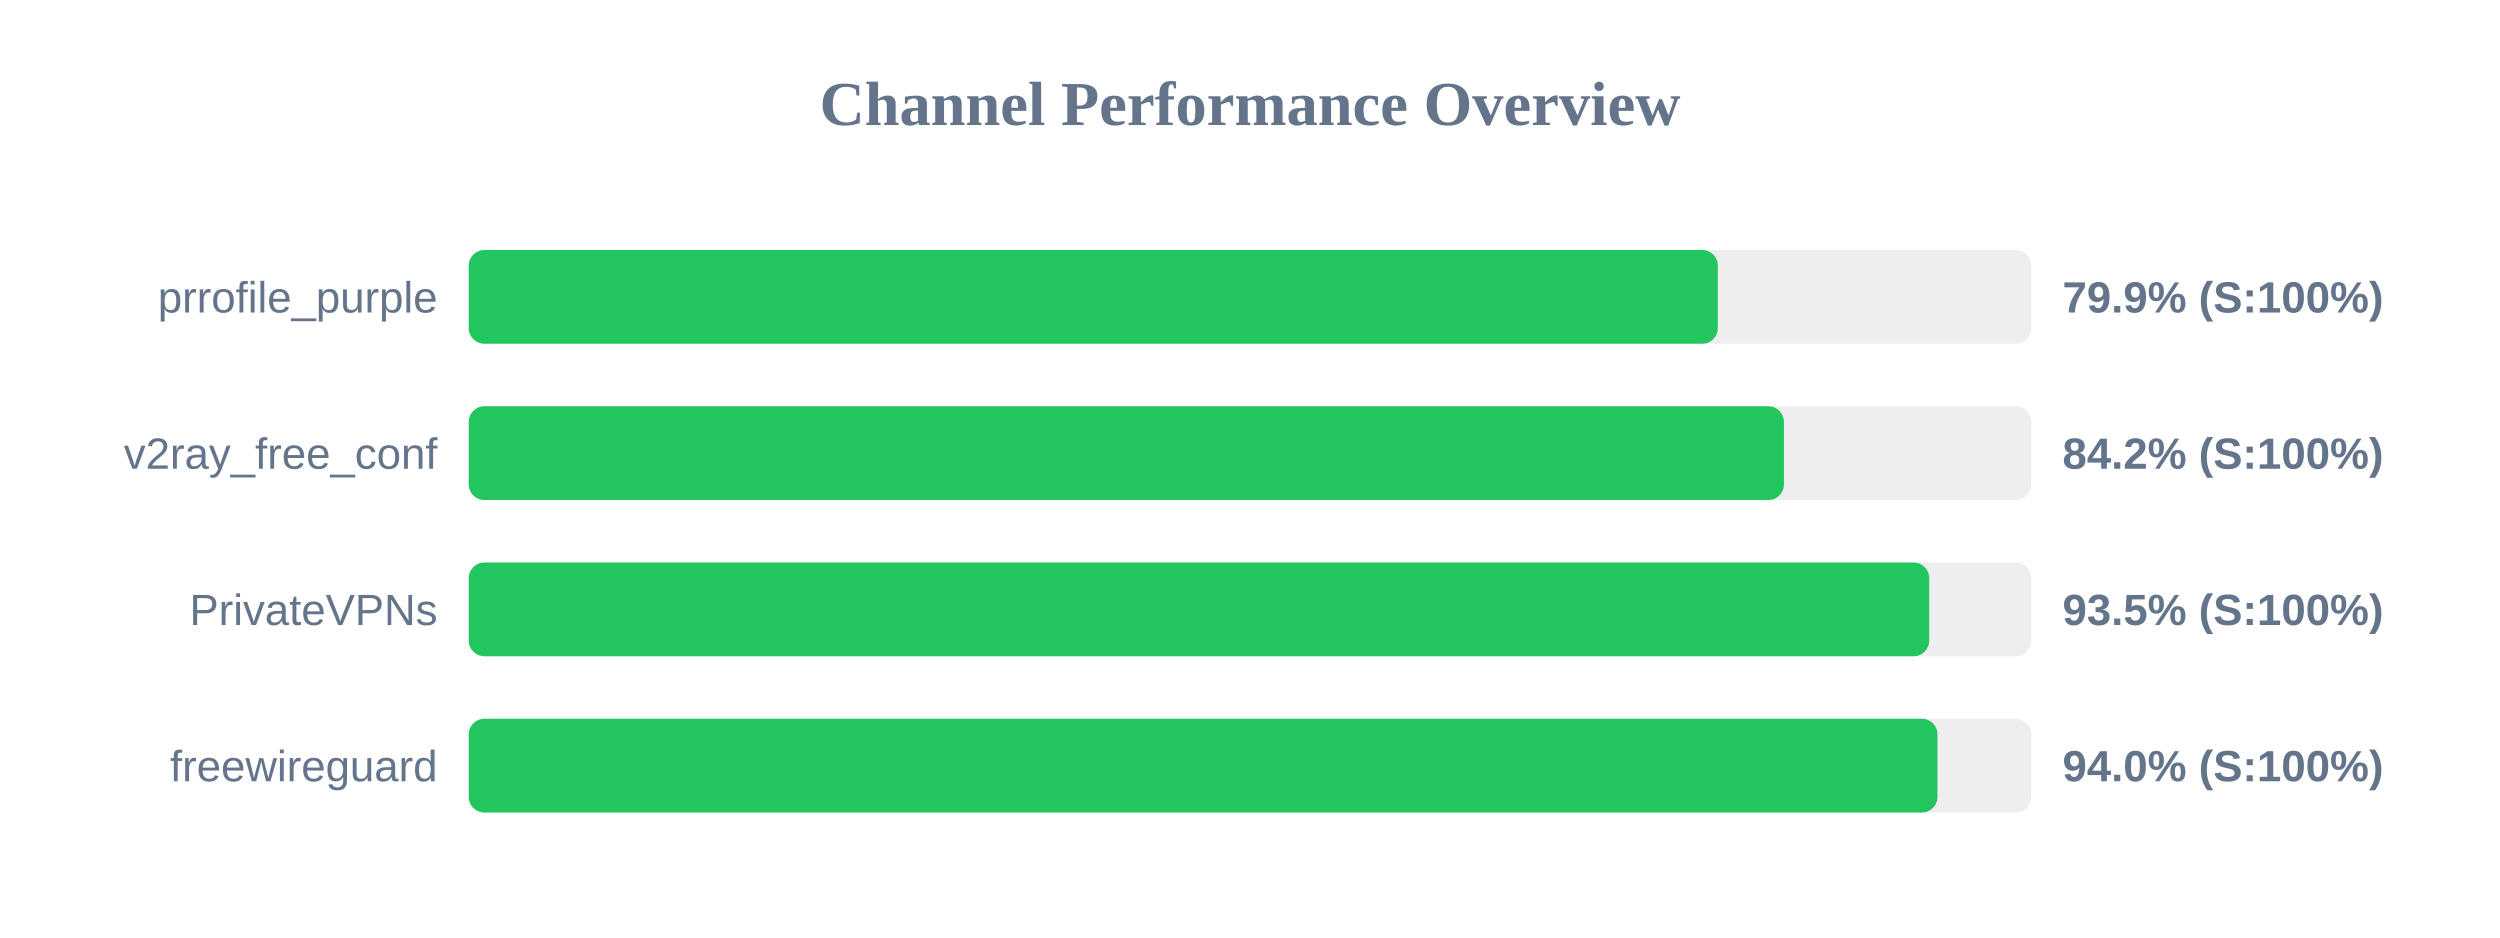
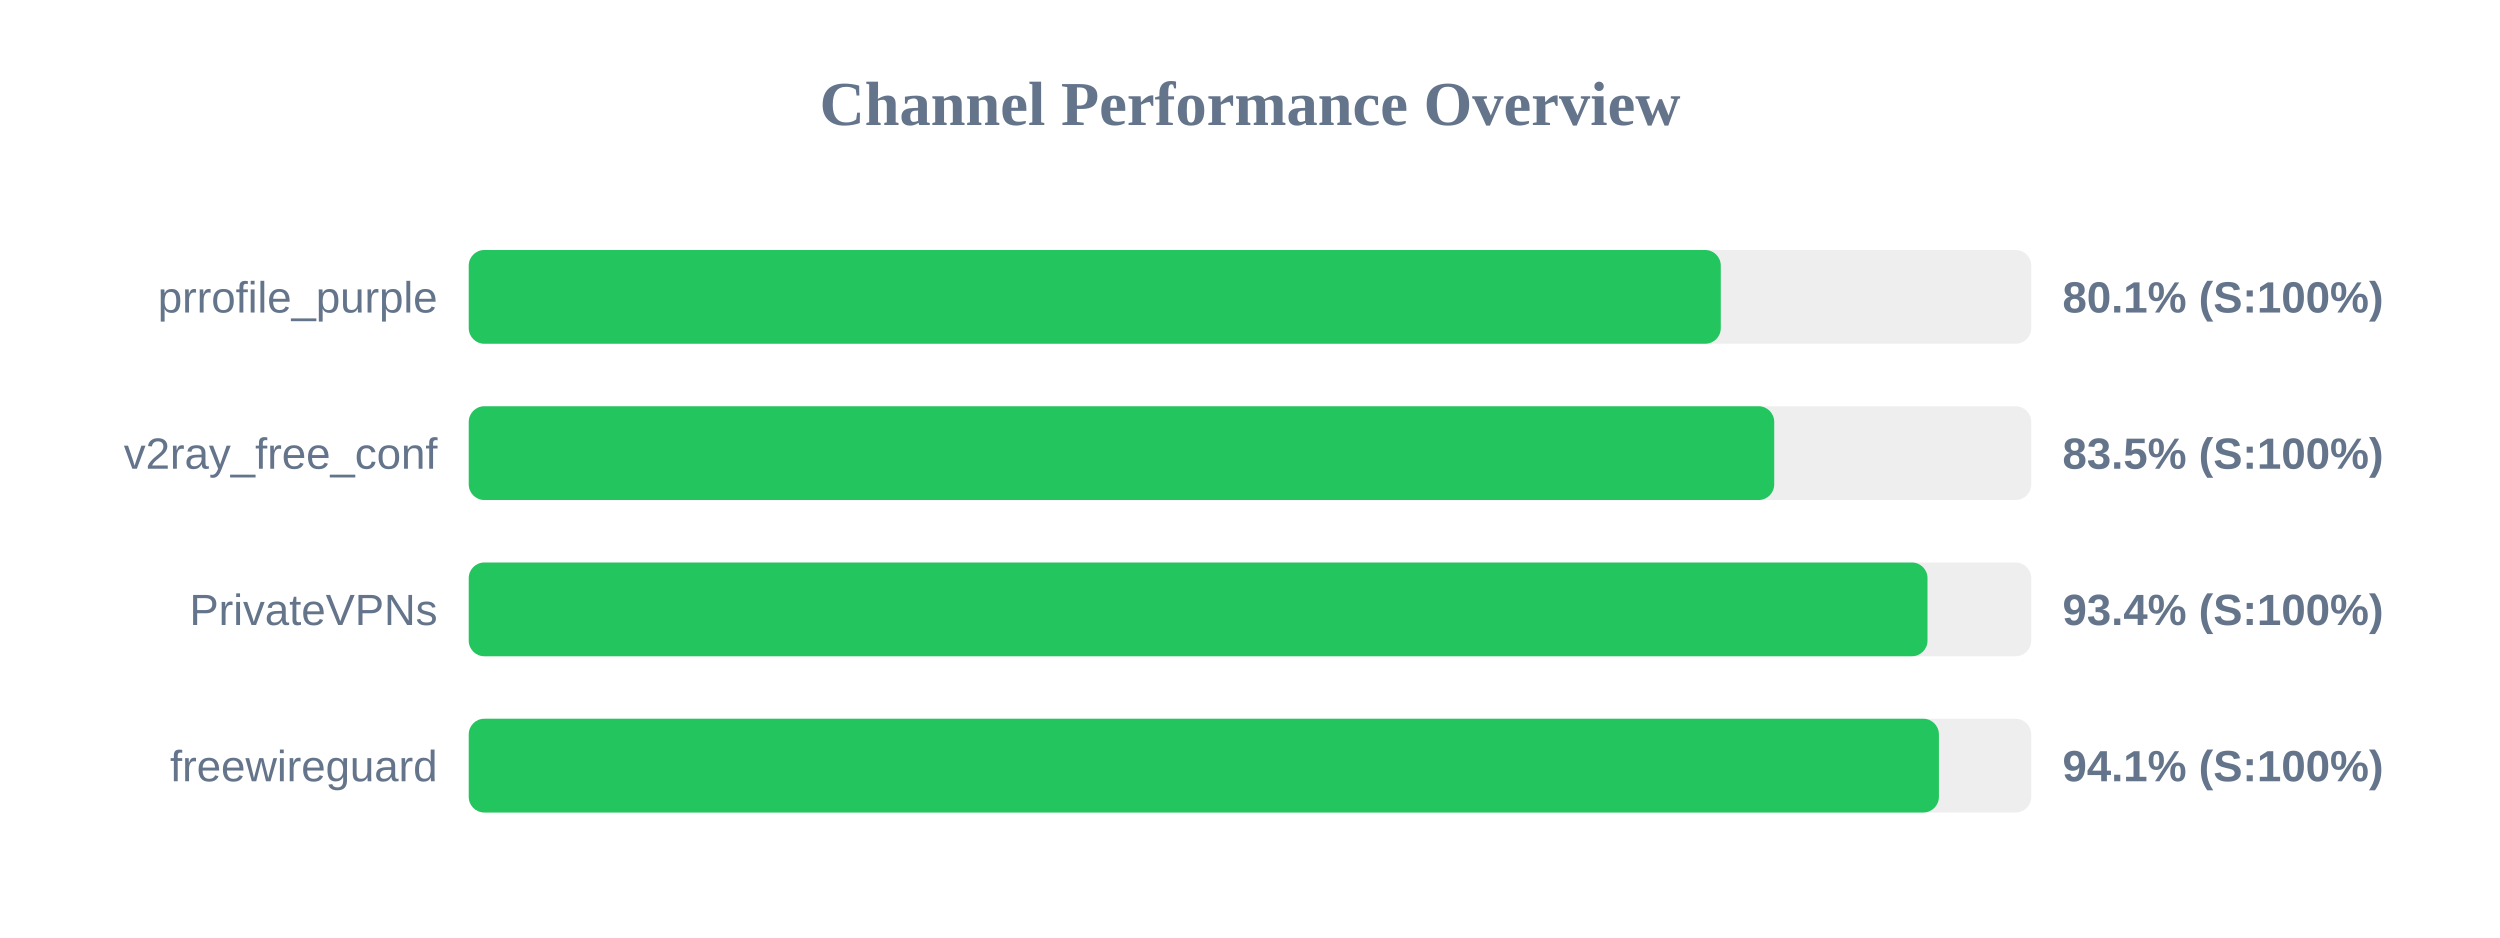
<svg xmlns="http://www.w3.org/2000/svg" width="800" height="300" version="1.1">
  <style>
        .row { font: 14px Arial; fill: #64748b; }
        .score { font: bold 14px Arial; fill: #64748b; }
    </style>
  <text x="400" y="40" text-anchor="middle" font-size="20px" font-weight="bold" fill="#64748b">Channel Performance Overview</text>
  <rect x="150" y="80" width="500" height="30" fill="#eee" rx="5" />
-   <rect x="150" y="80" width="399.7" height="30" fill="#22c55e" rx="5" />
+   <rect x="150" y="80" width="400.65" height="30" fill="#22c55e" rx="5" />
  <text x="140" y="100" text-anchor="end" class="row">prrofile_purple</text>
-   <text x="660" y="100" text-anchor="start" class="score">79.9% (S:100%)</text>
+   <text x="660" y="100" text-anchor="start" class="score">80.1% (S:100%)</text>
  <rect x="150" y="130" width="500" height="30" fill="#eee" rx="5" />
-   <rect x="150" y="130" width="420.85" height="30" fill="#22c55e" rx="5" />
+   <rect x="150" y="130" width="417.75" height="30" fill="#22c55e" rx="5" />
  <text x="140" y="150" text-anchor="end" class="row">v2ray_free_conf</text>
-   <text x="660" y="150" text-anchor="start" class="score">84.2% (S:100%)</text>
+   <text x="660" y="150" text-anchor="start" class="score">83.5% (S:100%)</text>
  <rect x="150" y="180" width="500" height="30" fill="#eee" rx="5" />
-   <rect x="150" y="180" width="467.35" height="30" fill="#22c55e" rx="5" />
+   <rect x="150" y="180" width="466.8" height="30" fill="#22c55e" rx="5" />
  <text x="140" y="200" text-anchor="end" class="row">PrivateVPNs</text>
-   <text x="660" y="200" text-anchor="start" class="score">93.5% (S:100%)</text>
+   <text x="660" y="200" text-anchor="start" class="score">93.4% (S:100%)</text>
  <rect x="150" y="230" width="500" height="30" fill="#eee" rx="5" />
-   <rect x="150" y="230" width="470.0" height="30" fill="#22c55e" rx="5" />
+   <rect x="150" y="230" width="470.45" height="30" fill="#22c55e" rx="5" />
  <text x="140" y="250" text-anchor="end" class="row">freewireguard</text>
-   <text x="660" y="250" text-anchor="start" class="score">94.0% (S:100%)</text>
+   <text x="660" y="250" text-anchor="start" class="score">94.1% (S:100%)</text>
</svg>
